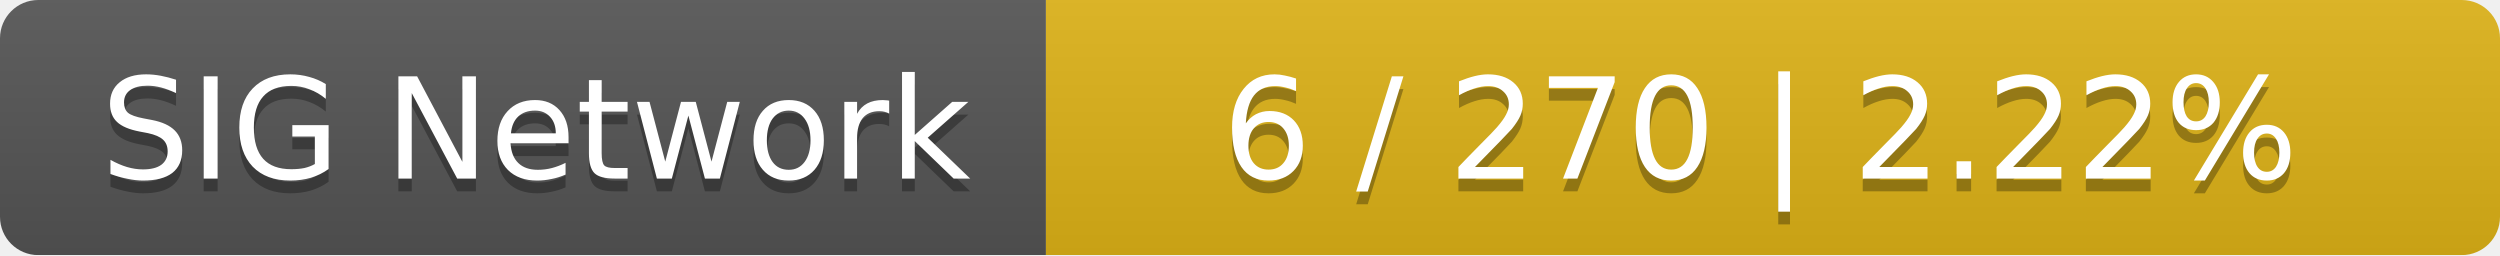
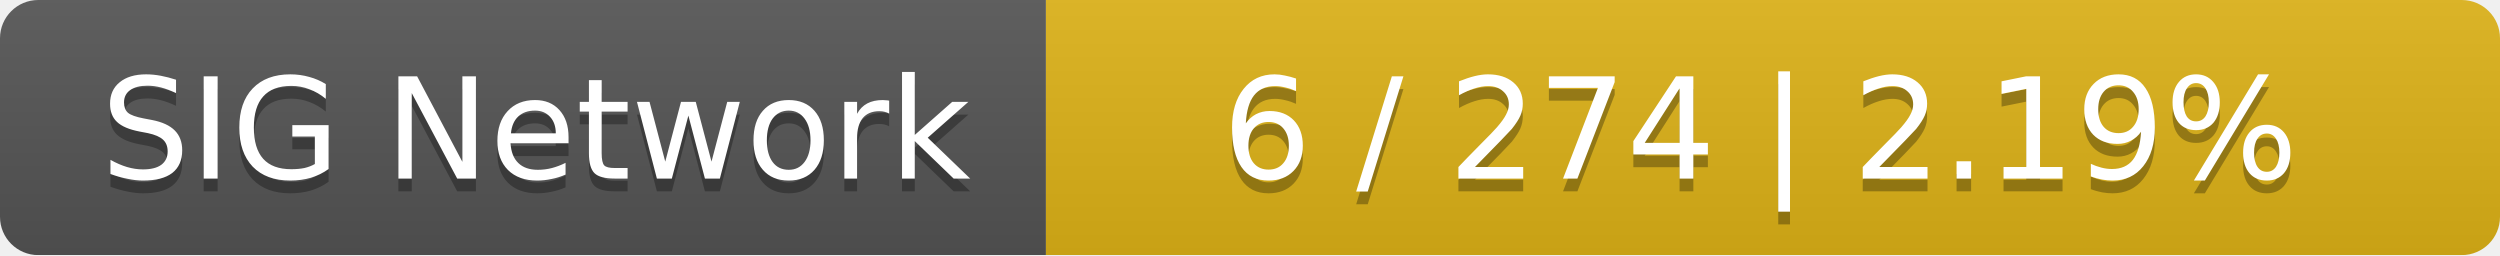
<svg xmlns="http://www.w3.org/2000/svg" width="196" height="20">
  <linearGradient id="smooth" x2="0" y2="100%">
    <stop offset="0" stop-color="#bbb" stop-opacity=".1" />
    <stop offset="1" stop-opacity=".1" />
  </linearGradient>
  <mask id="round">
    <rect width="196" height="20" rx="3" fill="#fff" />
  </mask>
  <g mask="url(#round)">
    <rect width="82" height="20" fill="#555" />
    <rect x="82" width="114" height="20" fill="#dfb317" />
    <rect width="196" height="20" fill="url(#smooth)" />
  </g>
  <g fill="#fff" text-anchor="middle" font-family="DejaVu Sans,Verdana,Geneva,sans-serif" font-size="11">
    <text x="42" y="15" fill="#010101" fill-opacity=".3">SIG Network</text>
    <text x="42" y="14">SIG Network</text>
-     <text x="138" y="15" fill="#010101" fill-opacity=".3">6 / 270    |    2.22%</text>
-     <text x="138" y="14">6 / 270    |    2.22%</text>
+     <text x="138" y="15" fill="#010101" fill-opacity=".3">6 / 274    |    2.19%</text>
+     <text x="138" y="14">6 / 274    |    2.19%</text>
  </g>
</svg>
